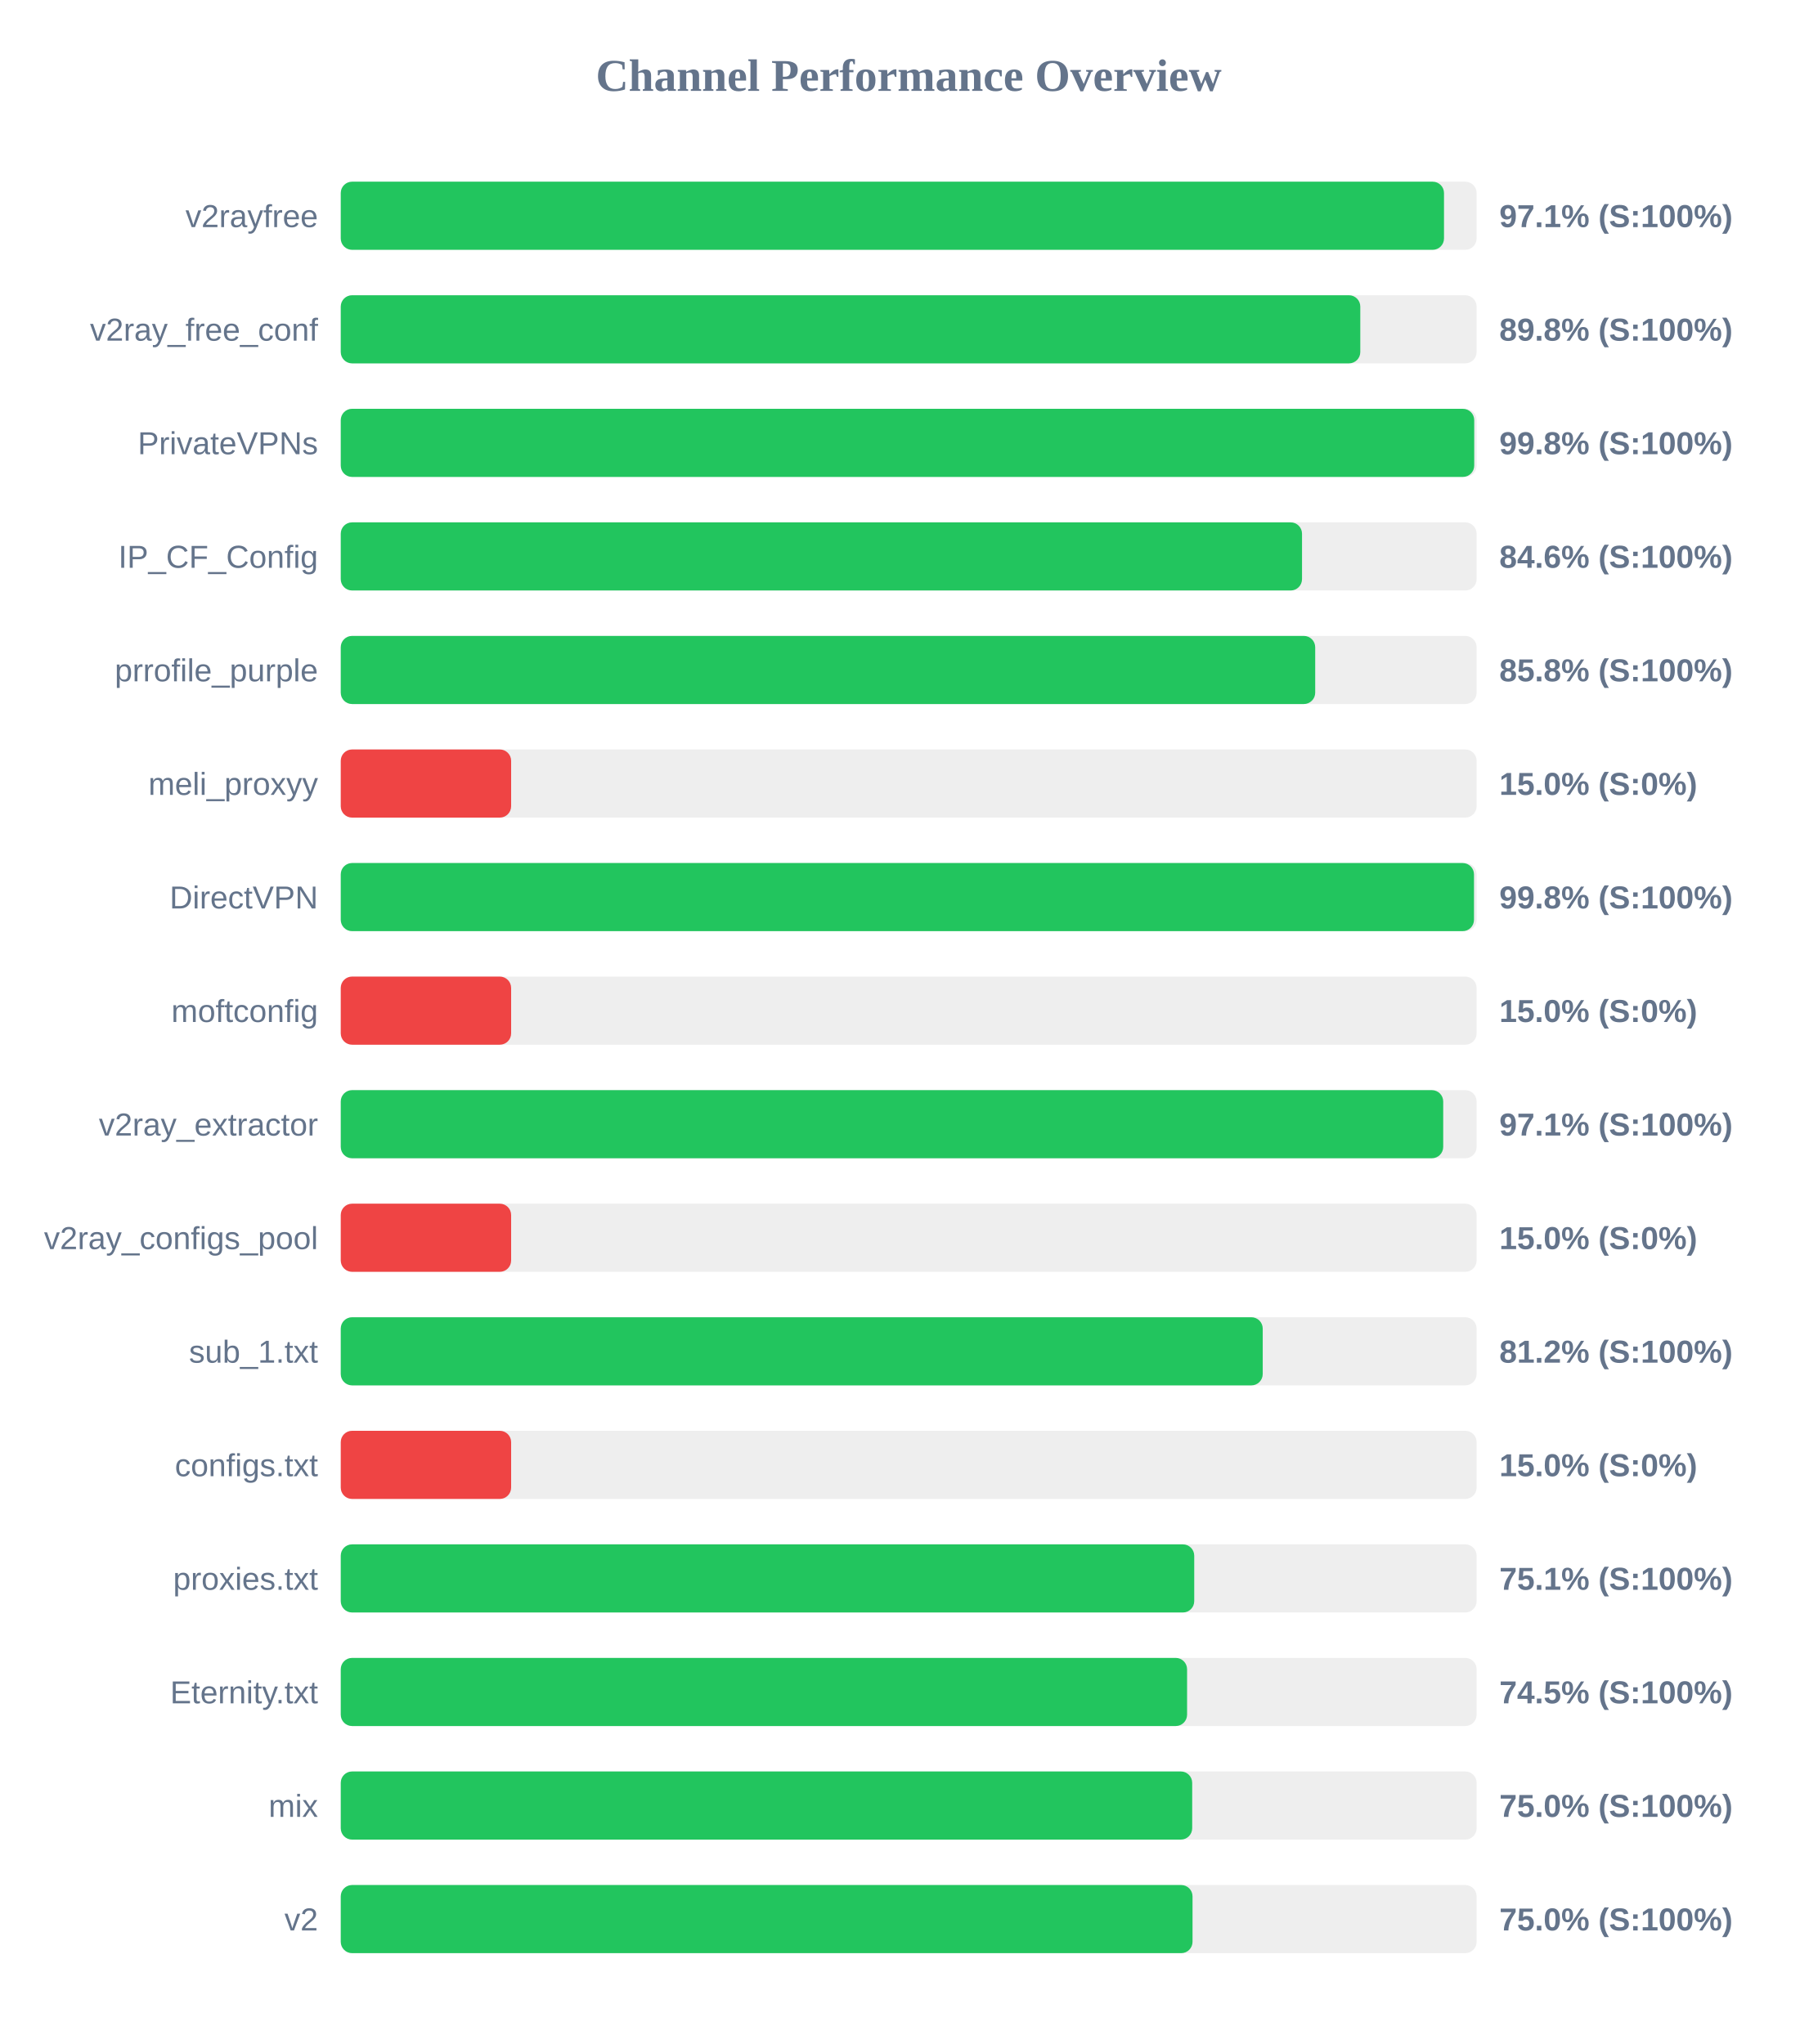
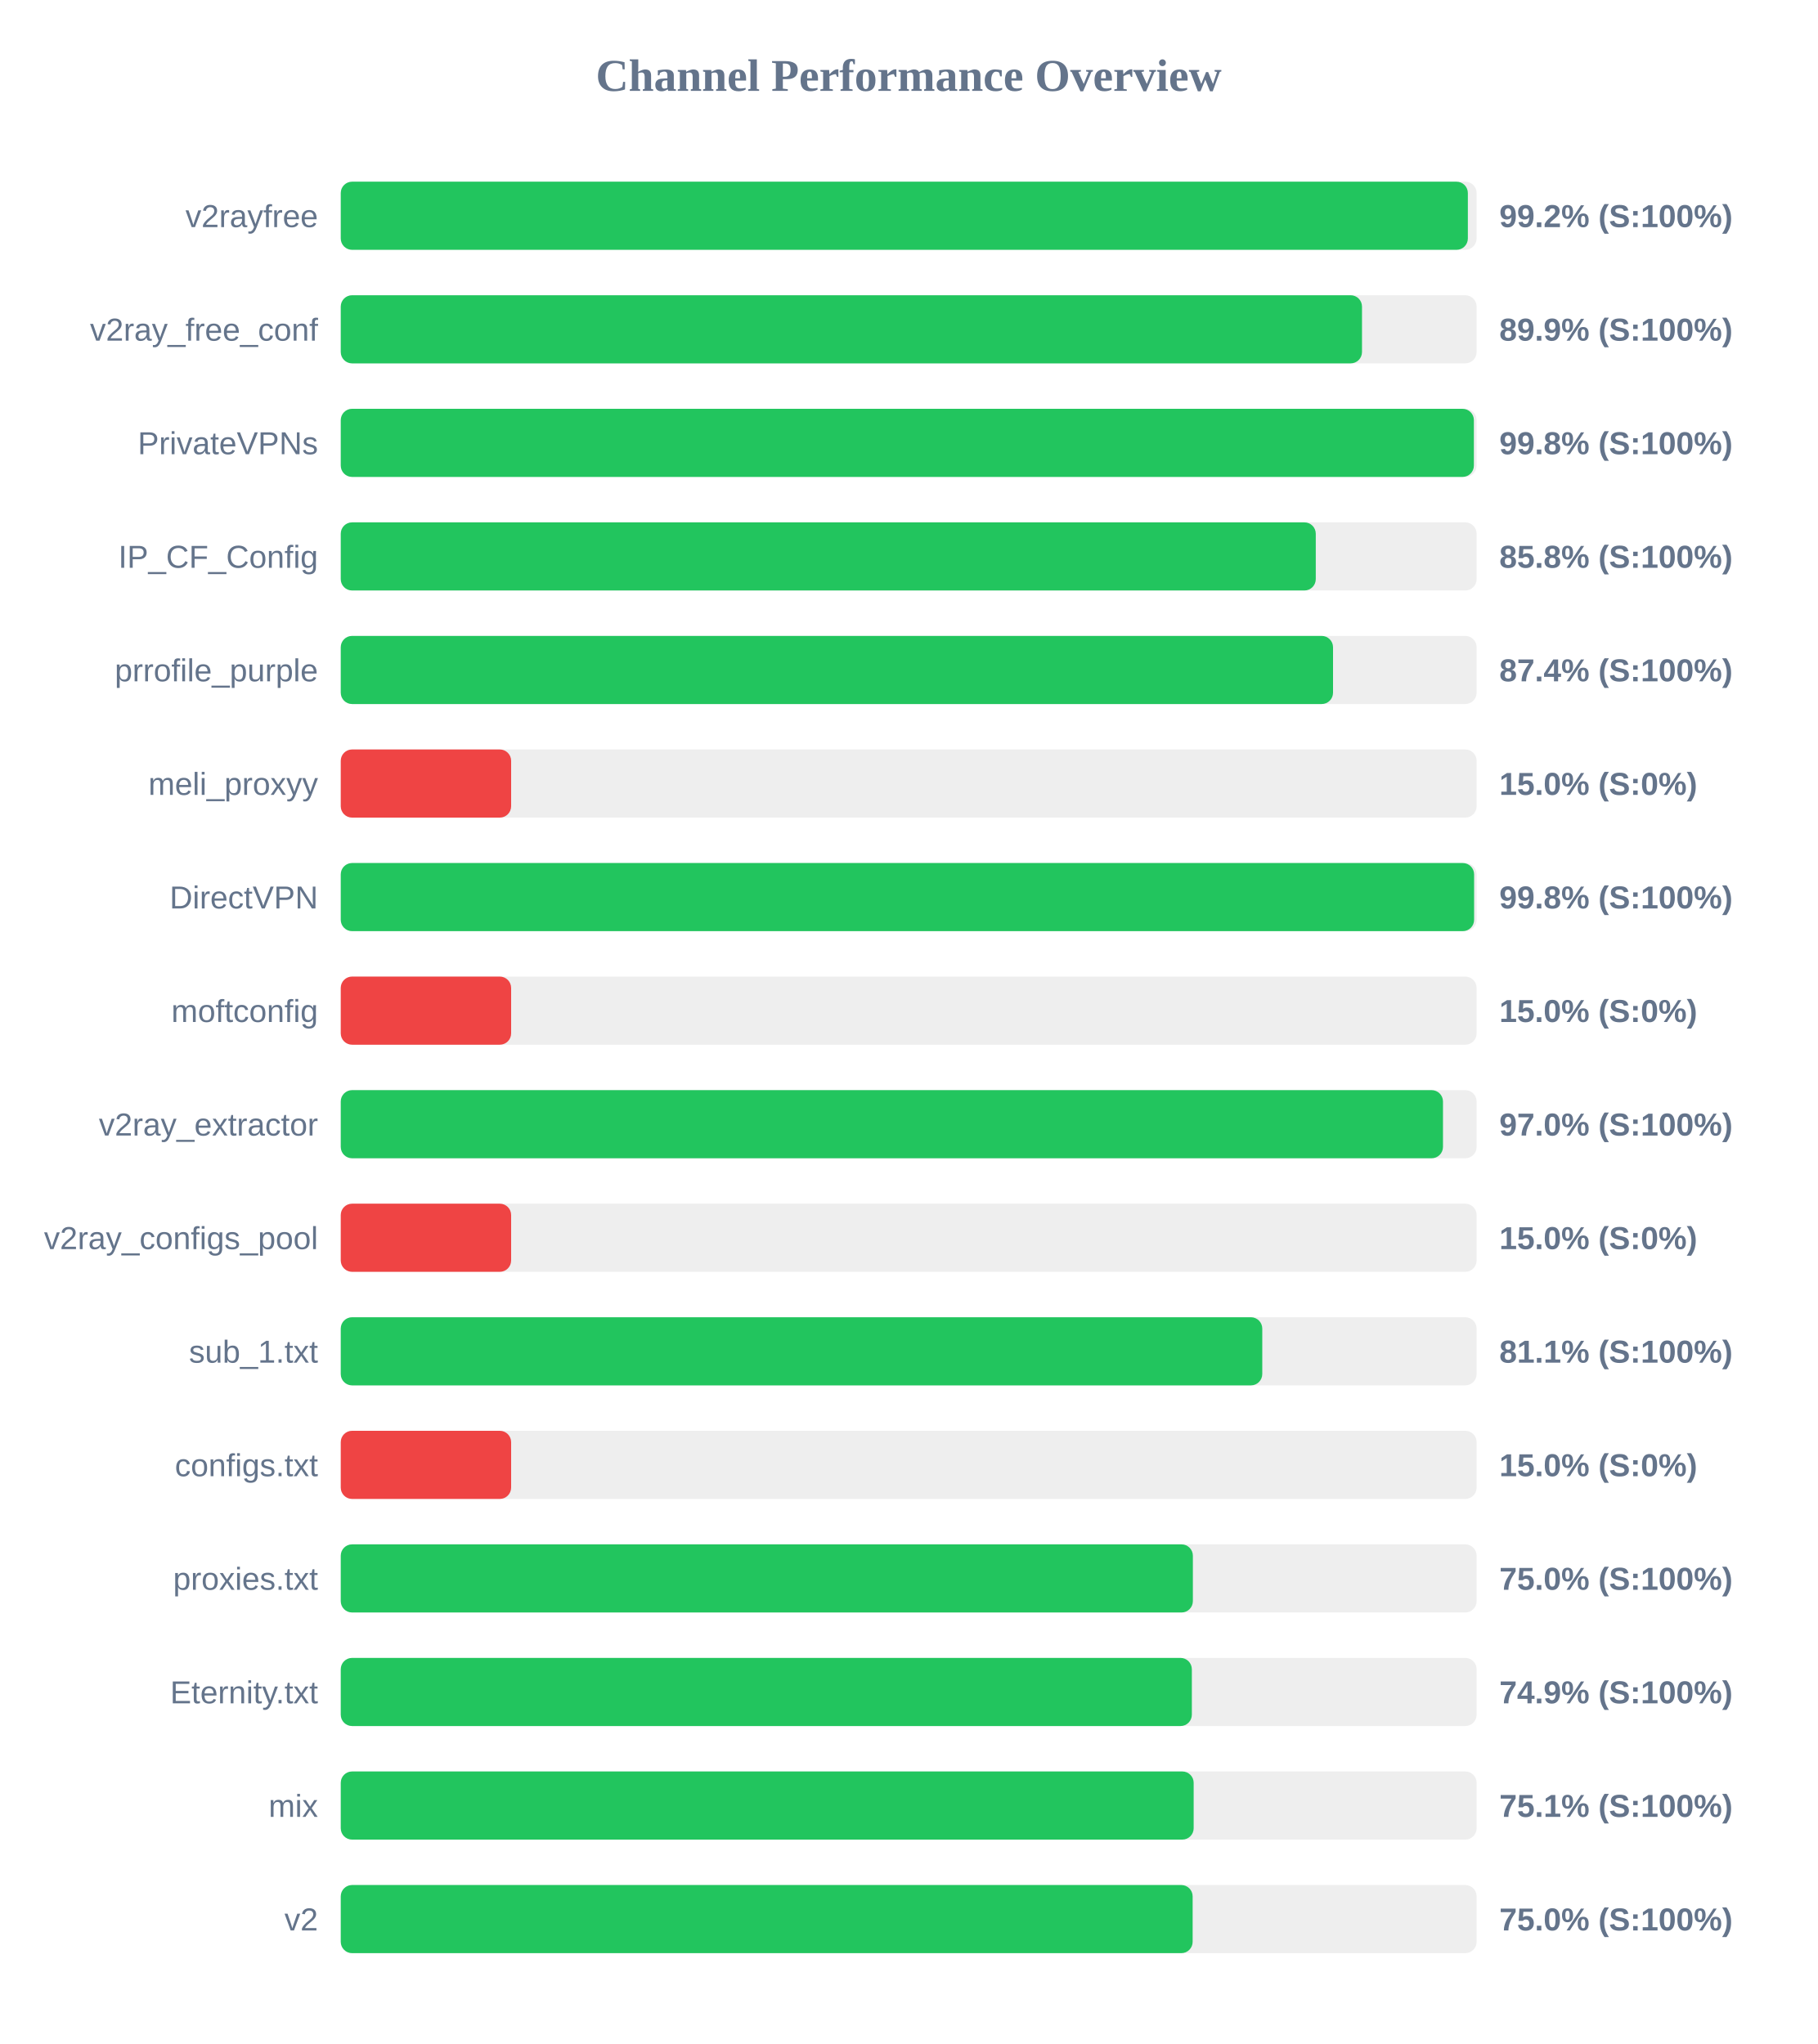
<svg xmlns="http://www.w3.org/2000/svg" width="800" height="900" version="1.1">
  <style>
        .row { font: 14px Arial; fill: #64748b; }
        .score { font: bold 14px Arial; fill: #64748b; }
    </style>
  <text x="400" y="40" text-anchor="middle" font-size="20px" font-weight="bold" fill="#64748b">Channel Performance Overview</text>
  <rect x="150" y="80" width="500" height="30" fill="#eee" rx="5" />
-   <rect x="150" y="80" width="485.65" height="30" fill="#22c55e" rx="5" />
+   <rect x="150" y="80" width="496.15" height="30" fill="#22c55e" rx="5" />
  <text x="140" y="100" text-anchor="end" class="row">v2rayfree</text>
-   <text x="660" y="100" text-anchor="start" class="score">97.1% (S:100%)</text>
+   <text x="660" y="100" text-anchor="start" class="score">99.2% (S:100%)</text>
  <rect x="150" y="130" width="500" height="30" fill="#eee" rx="5" />
-   <rect x="150" y="130" width="448.8" height="30" fill="#22c55e" rx="5" />
+   <rect x="150" y="130" width="449.55" height="30" fill="#22c55e" rx="5" />
  <text x="140" y="150" text-anchor="end" class="row">v2ray_free_conf</text>
-   <text x="660" y="150" text-anchor="start" class="score">89.8% (S:100%)</text>
+   <text x="660" y="150" text-anchor="start" class="score">89.9% (S:100%)</text>
  <rect x="150" y="180" width="500" height="30" fill="#eee" rx="5" />
-   <rect x="150" y="180" width="498.95" height="30" fill="#22c55e" rx="5" />
+   <rect x="150" y="180" width="498.8" height="30" fill="#22c55e" rx="5" />
  <text x="140" y="200" text-anchor="end" class="row">PrivateVPNs</text>
  <text x="660" y="200" text-anchor="start" class="score">99.8% (S:100%)</text>
  <rect x="150" y="230" width="500" height="30" fill="#eee" rx="5" />
-   <rect x="150" y="230" width="423.15" height="30" fill="#22c55e" rx="5" />
+   <rect x="150" y="230" width="429.2" height="30" fill="#22c55e" rx="5" />
  <text x="140" y="250" text-anchor="end" class="row">IP_CF_Config</text>
-   <text x="660" y="250" text-anchor="start" class="score">84.6% (S:100%)</text>
+   <text x="660" y="250" text-anchor="start" class="score">85.8% (S:100%)</text>
  <rect x="150" y="280" width="500" height="30" fill="#eee" rx="5" />
-   <rect x="150" y="280" width="428.95" height="30" fill="#22c55e" rx="5" />
+   <rect x="150" y="280" width="436.8" height="30" fill="#22c55e" rx="5" />
  <text x="140" y="300" text-anchor="end" class="row">prrofile_purple</text>
-   <text x="660" y="300" text-anchor="start" class="score">85.8% (S:100%)</text>
+   <text x="660" y="300" text-anchor="start" class="score">87.4% (S:100%)</text>
  <rect x="150" y="330" width="500" height="30" fill="#eee" rx="5" />
  <rect x="150" y="330" width="75.0" height="30" fill="#ef4444" rx="5" />
  <text x="140" y="350" text-anchor="end" class="row">meli_proxyy</text>
  <text x="660" y="350" text-anchor="start" class="score">15.0% (S:0%)</text>
  <rect x="150" y="380" width="500" height="30" fill="#eee" rx="5" />
-   <rect x="150" y="380" width="498.85" height="30" fill="#22c55e" rx="5" />
+   <rect x="150" y="380" width="498.9" height="30" fill="#22c55e" rx="5" />
  <text x="140" y="400" text-anchor="end" class="row">DirectVPN</text>
  <text x="660" y="400" text-anchor="start" class="score">99.8% (S:100%)</text>
  <rect x="150" y="430" width="500" height="30" fill="#eee" rx="5" />
  <rect x="150" y="430" width="75.0" height="30" fill="#ef4444" rx="5" />
  <text x="140" y="450" text-anchor="end" class="row">moftconfig</text>
  <text x="660" y="450" text-anchor="start" class="score">15.0% (S:0%)</text>
  <rect x="150" y="480" width="500" height="30" fill="#eee" rx="5" />
-   <rect x="150" y="480" width="485.3" height="30" fill="#22c55e" rx="5" />
+   <rect x="150" y="480" width="485.2" height="30" fill="#22c55e" rx="5" />
  <text x="140" y="500" text-anchor="end" class="row">v2ray_extractor</text>
-   <text x="660" y="500" text-anchor="start" class="score">97.1% (S:100%)</text>
+   <text x="660" y="500" text-anchor="start" class="score">97.0% (S:100%)</text>
  <rect x="150" y="530" width="500" height="30" fill="#eee" rx="5" />
  <rect x="150" y="530" width="75.0" height="30" fill="#ef4444" rx="5" />
  <text x="140" y="550" text-anchor="end" class="row">v2ray_configs_pool</text>
  <text x="660" y="550" text-anchor="start" class="score">15.0% (S:0%)</text>
  <rect x="150" y="580" width="500" height="30" fill="#eee" rx="5" />
-   <rect x="150" y="580" width="405.85" height="30" fill="#22c55e" rx="5" />
+   <rect x="150" y="580" width="405.65" height="30" fill="#22c55e" rx="5" />
  <text x="140" y="600" text-anchor="end" class="row">sub_1.txt</text>
-   <text x="660" y="600" text-anchor="start" class="score">81.2% (S:100%)</text>
+   <text x="660" y="600" text-anchor="start" class="score">81.1% (S:100%)</text>
  <rect x="150" y="630" width="500" height="30" fill="#eee" rx="5" />
  <rect x="150" y="630" width="75.0" height="30" fill="#ef4444" rx="5" />
  <text x="140" y="650" text-anchor="end" class="row">configs.txt</text>
  <text x="660" y="650" text-anchor="start" class="score">15.0% (S:0%)</text>
  <rect x="150" y="680" width="500" height="30" fill="#eee" rx="5" />
-   <rect x="150" y="680" width="375.7" height="30" fill="#22c55e" rx="5" />
+   <rect x="150" y="680" width="375.1" height="30" fill="#22c55e" rx="5" />
  <text x="140" y="700" text-anchor="end" class="row">proxies.txt</text>
-   <text x="660" y="700" text-anchor="start" class="score">75.1% (S:100%)</text>
+   <text x="660" y="700" text-anchor="start" class="score">75.0% (S:100%)</text>
  <rect x="150" y="730" width="500" height="30" fill="#eee" rx="5" />
-   <rect x="150" y="730" width="372.55" height="30" fill="#22c55e" rx="5" />
+   <rect x="150" y="730" width="374.65" height="30" fill="#22c55e" rx="5" />
  <text x="140" y="750" text-anchor="end" class="row">Eternity.txt</text>
-   <text x="660" y="750" text-anchor="start" class="score">74.5% (S:100%)</text>
+   <text x="660" y="750" text-anchor="start" class="score">74.9% (S:100%)</text>
  <rect x="150" y="780" width="500" height="30" fill="#eee" rx="5" />
-   <rect x="150" y="780" width="374.8" height="30" fill="#22c55e" rx="5" />
+   <rect x="150" y="780" width="375.45" height="30" fill="#22c55e" rx="5" />
  <text x="140" y="800" text-anchor="end" class="row">mix</text>
-   <text x="660" y="800" text-anchor="start" class="score">75.0% (S:100%)</text>
+   <text x="660" y="800" text-anchor="start" class="score">75.1% (S:100%)</text>
  <rect x="150" y="830" width="500" height="30" fill="#eee" rx="5" />
-   <rect x="150" y="830" width="374.95" height="30" fill="#22c55e" rx="5" />
+   <rect x="150" y="830" width="375.0" height="30" fill="#22c55e" rx="5" />
  <text x="140" y="850" text-anchor="end" class="row">v2</text>
  <text x="660" y="850" text-anchor="start" class="score">75.0% (S:100%)</text>
</svg>
